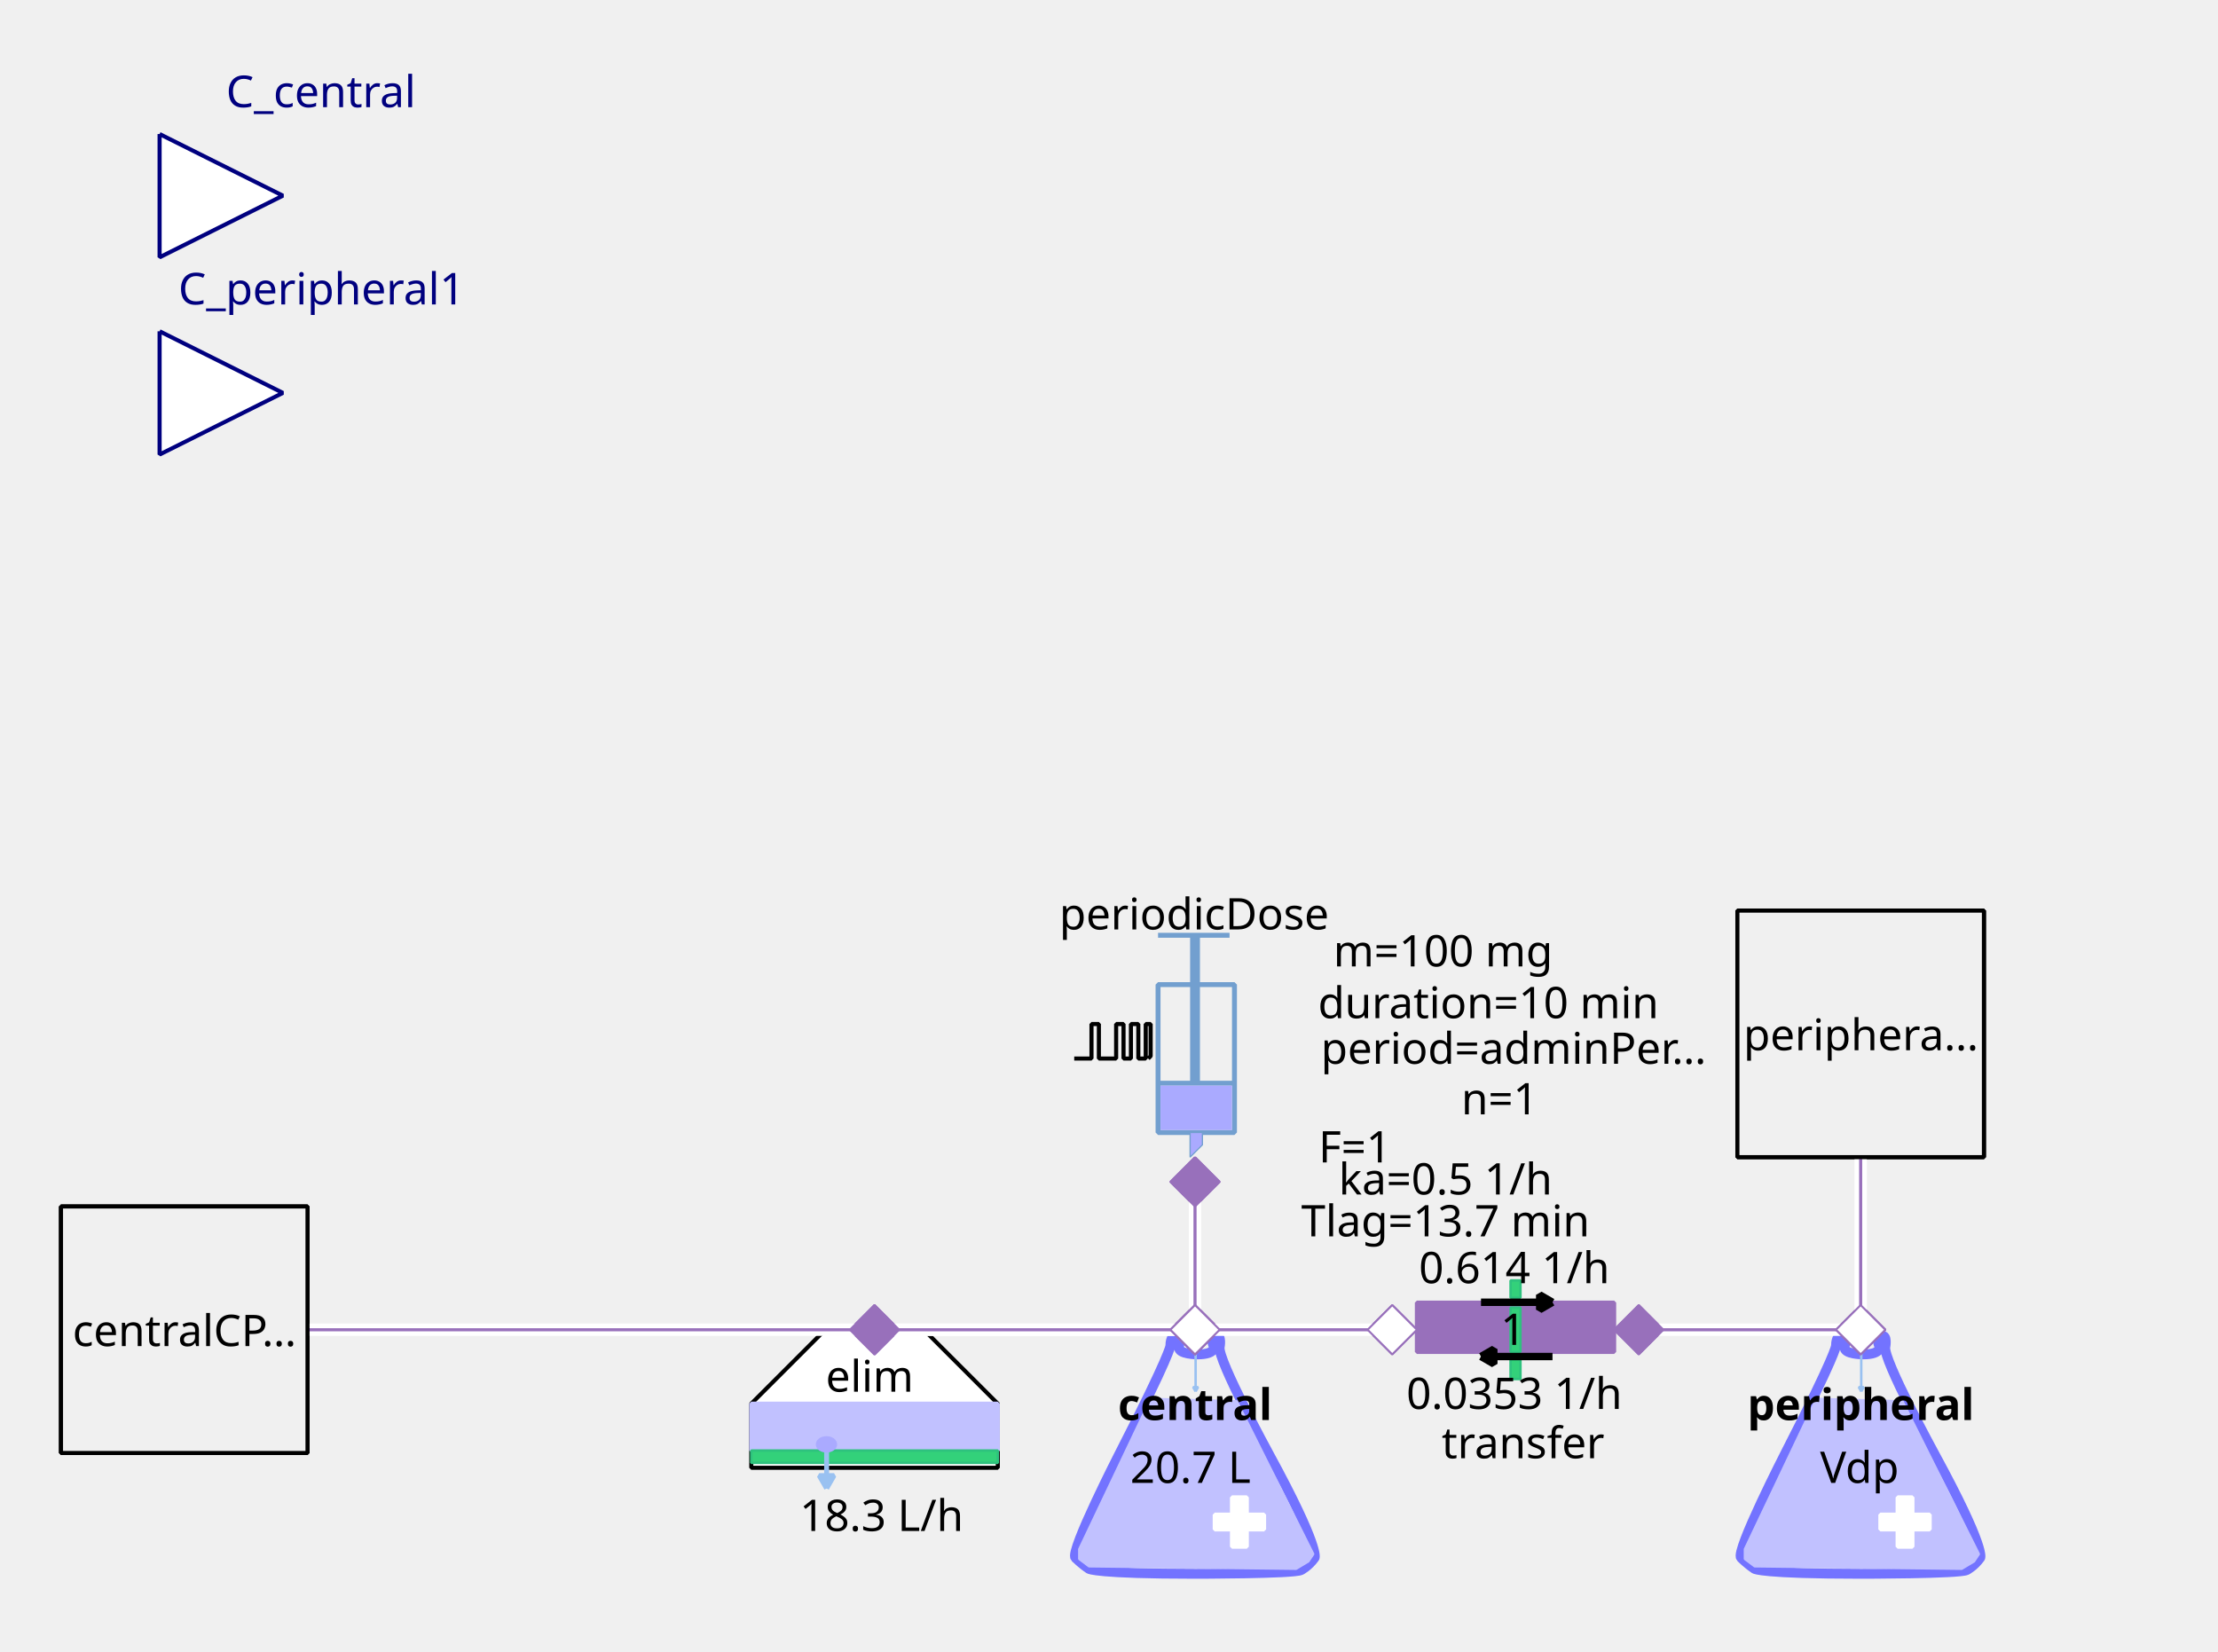
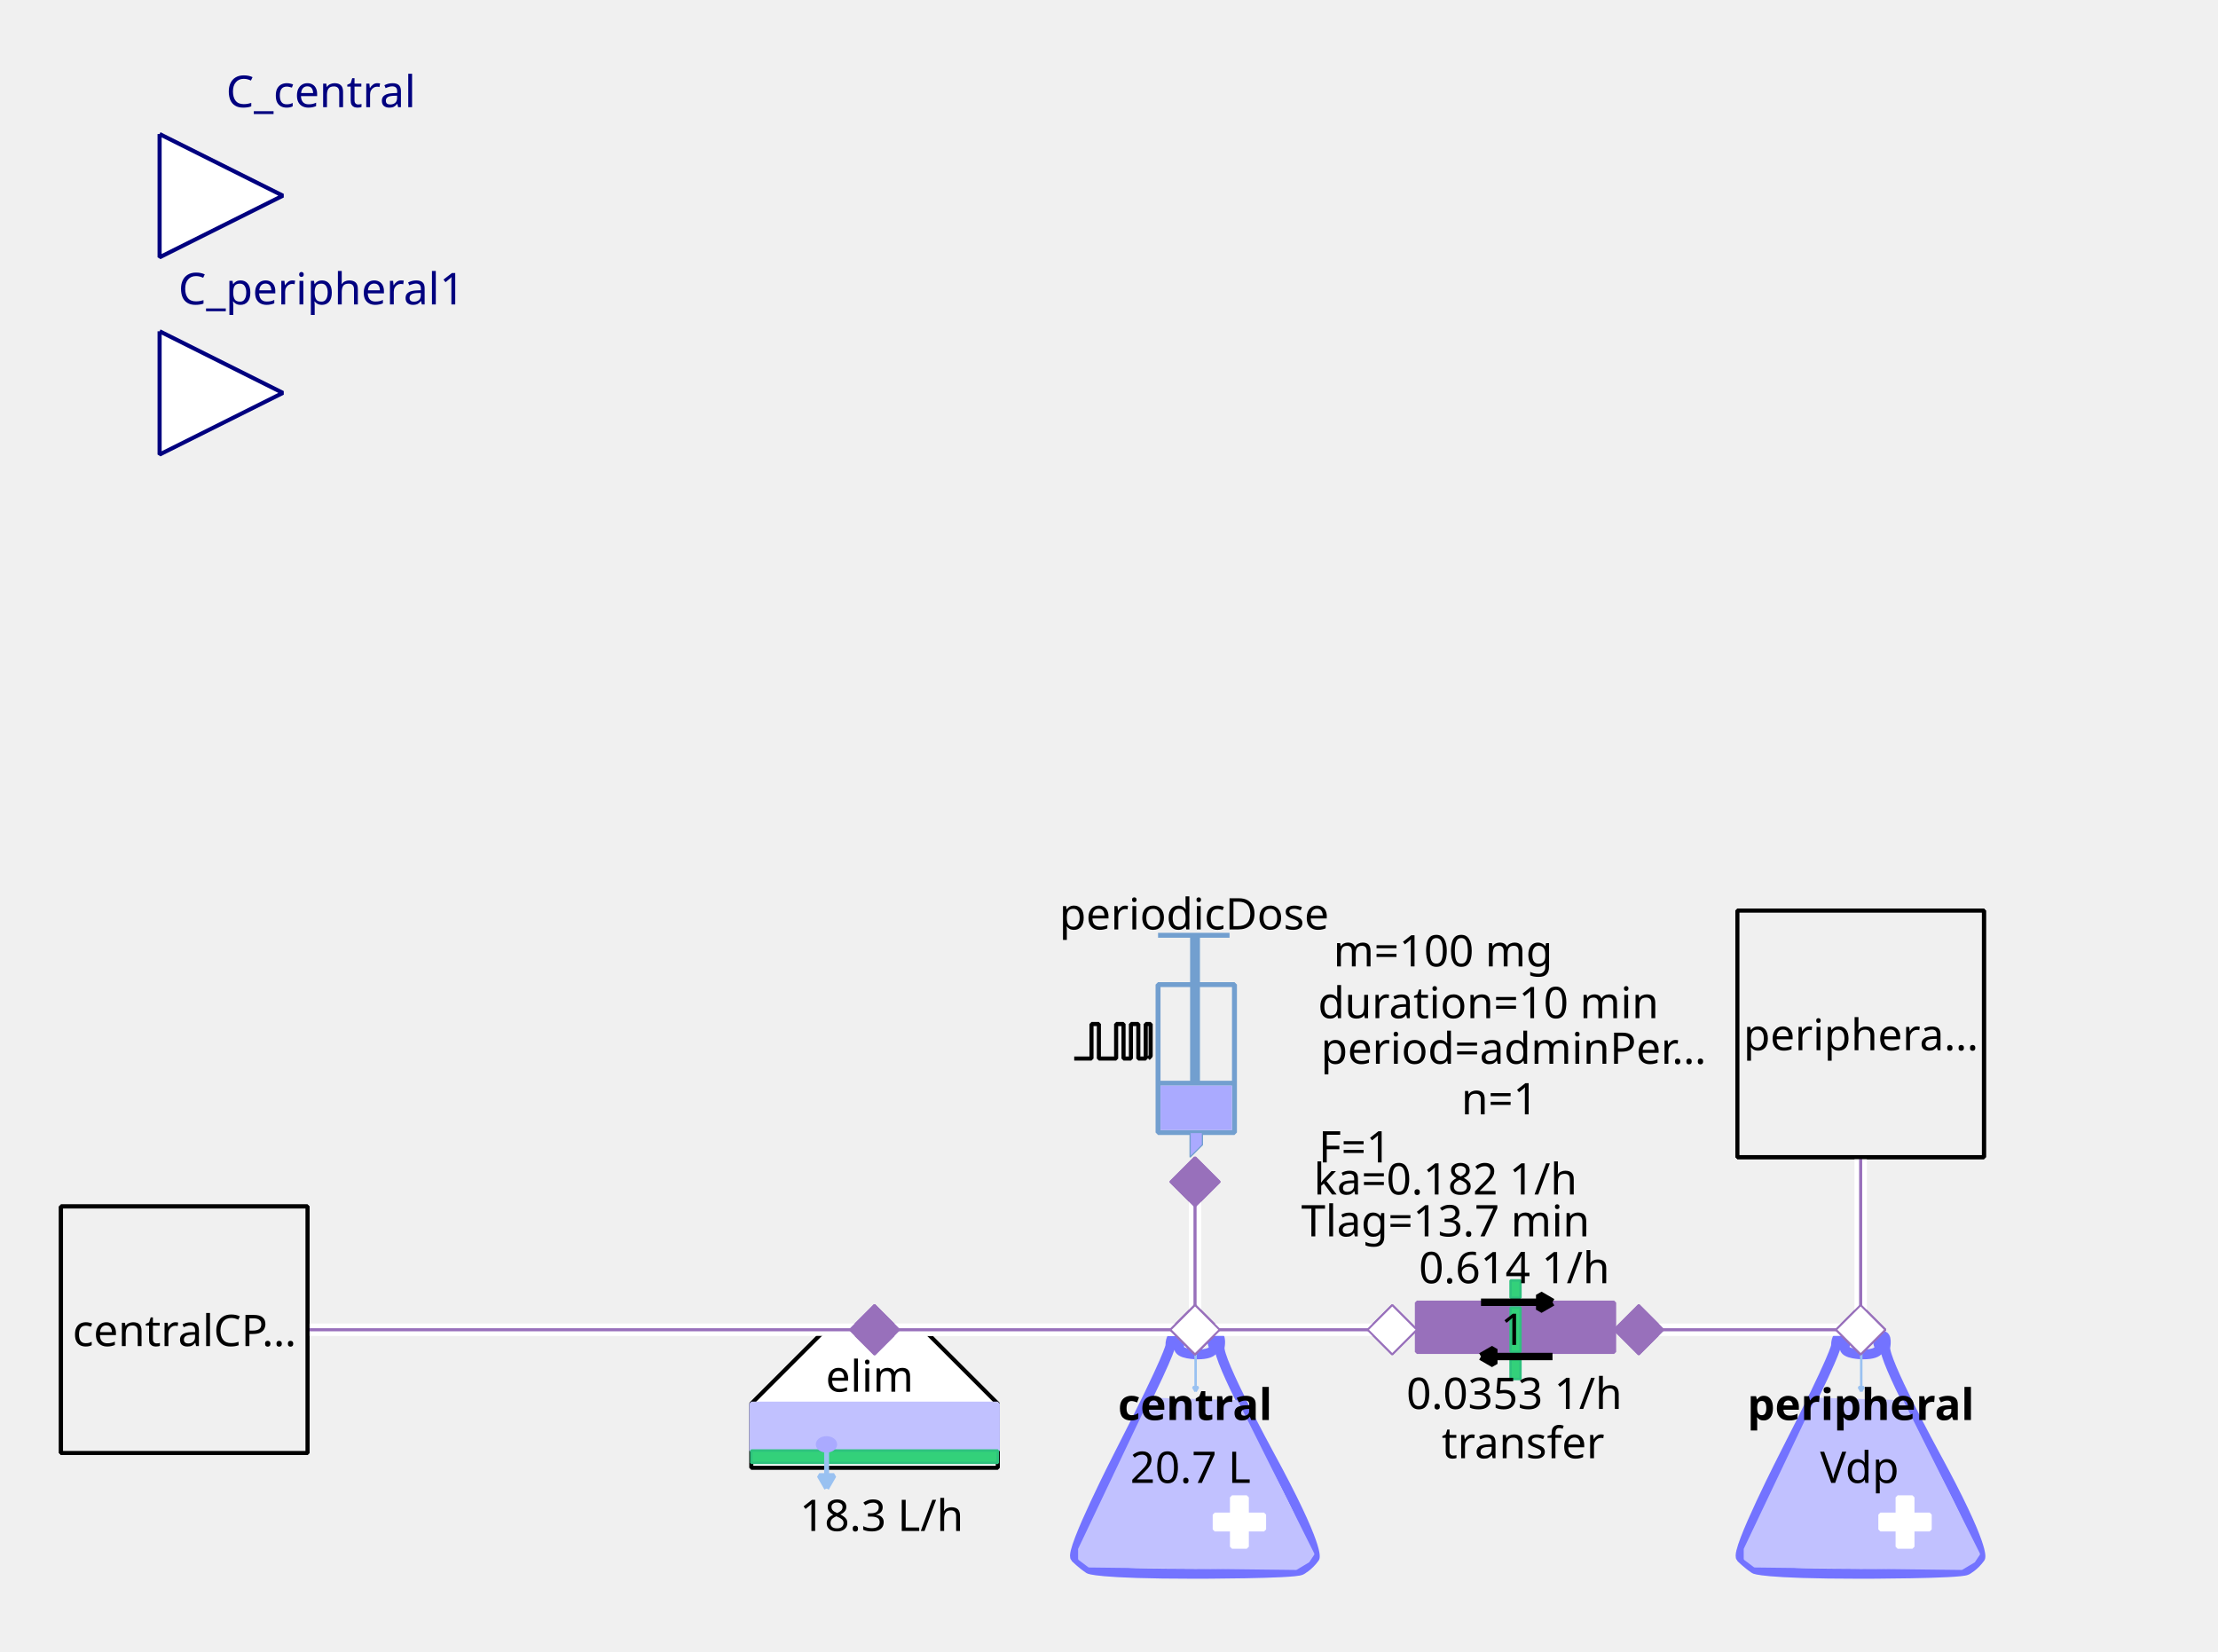
<svg xmlns="http://www.w3.org/2000/svg" width="143.581mm" height="106.892mm" viewBox="0 0 407 303" version="1.2" baseProfile="tiny">
  <defs>
</defs>
  <g fill="none" stroke="black" stroke-width="1" fill-rule="evenodd" stroke-linecap="square" stroke-linejoin="bevel">
    <g fill="none" stroke="#7373ff" stroke-opacity="1" stroke-width="8" stroke-linecap="butt" stroke-linejoin="miter" stroke-miterlimit="1" transform="matrix(0.22619,0,0,-0.22619,219.06,266.619)" font-family="Sans" font-size="10" font-weight="400" font-style="normal">
      <path vector-effect="none" fill-rule="evenodd" d="M-19,87 C-19,87 -19,80 -60,0 C-60,0 -101,-80 -96,-85 C-96,-85 -91,-90 -85,-94 C-85,-94 -79,-98 1,-98 C1,-98 81,-98 87,-95 C87,-95 93,-92 98,-85 C98,-85 103,-78 61,-1 C61,-1 19,76 21,86 C21,86 23,96 18,95 C18,95 13,94 16,87 C16,87 19,80 3,80 C3,80 -13,80 -12,86 C-12,86 -11,92 -12,94 C-12,94 -13,96 -16,95 C-16,95 -19,94 -19,87 " />
    </g>
    <g fill="#c1c1ff" fill-opacity="1" stroke="#c1c1ff" stroke-opacity="1" stroke-width="1.75" stroke-linecap="butt" stroke-linejoin="miter" stroke-miterlimit="1" transform="matrix(0.22619,0,0,-0.22619,219.06,272.5)" font-family="Sans" font-size="10" font-weight="400" font-style="normal">
      <path vector-effect="none" fill-rule="evenodd" d="M-35,70 L-93,-52 L-93,-60 L-85,-66 L83,-68 L93,-62 L97,-56 L35,68 L-35,70" />
    </g>
    <g fill="#ffffff" fill-opacity="1" stroke="#ffffff" stroke-opacity="1" stroke-width="1" stroke-linecap="butt" stroke-linejoin="miter" stroke-miterlimit="1" transform="matrix(0.22619,0,0,0.22619,227.429,279.286)" font-family="Sans" font-size="10" font-weight="400" font-style="normal">
      <rect vector-effect="non-scaling-stroke" x="-6" y="-20" width="12" height="40" />
    </g>
    <g fill="#ffffff" fill-opacity="1" stroke="#ffffff" stroke-opacity="1" stroke-width="1" stroke-linecap="butt" stroke-linejoin="miter" stroke-miterlimit="1" transform="matrix(0,0.22619,-0.22619,0,227.429,279.286)" font-family="Sans" font-size="10" font-weight="400" font-style="normal">
      <rect vector-effect="non-scaling-stroke" x="-6" y="-20" width="12" height="40" />
    </g>
    <g fill="none" stroke="#99c1f1" stroke-opacity="1" stroke-width="2" stroke-linecap="butt" stroke-linejoin="miter" stroke-miterlimit="1" transform="matrix(0.22619,0,0,-0.22619,219.392,251.697)" font-family="Sans" font-size="10" font-weight="400" font-style="normal">
      <path vector-effect="none" fill-rule="evenodd" d="M0,16 L0,-16" />
    </g>
    <g fill="#99c1f1" fill-opacity="1" stroke="#99c1f1" stroke-opacity="1" stroke-width="2" stroke-linecap="butt" stroke-linejoin="miter" stroke-miterlimit="1" transform="matrix(0.22619,0,0,-0.22619,219.392,251.697)" font-family="Sans" font-size="10" font-weight="400" font-style="normal">
      <path vector-effect="none" fill-rule="evenodd" d="M0,-16 L2,-12.536 L-2,-12.536 L0,-16" />
    </g>
    <g fill="none" stroke="#000000" stroke-opacity="1" stroke-width="1" stroke-linecap="butt" stroke-linejoin="miter" stroke-miterlimit="1" transform="matrix(1,0,0,1,219.286,257.571)" font-family="Noto Sans" font-size="8" font-weight="700" font-style="normal">
      <text fill="#000000" fill-opacity="1" stroke="none" xml:space="preserve" x="-14.141" y="3" font-family="Noto Sans" font-size="8" font-weight="700" font-style="normal">central</text>
    </g>
    <g fill="none" stroke="#000000" stroke-opacity="1" stroke-width="1" stroke-linecap="butt" stroke-linejoin="miter" stroke-miterlimit="1" transform="matrix(1,0,0,1,219.06,269.107)" font-family="Noto Sans" font-size="8" font-weight="400" font-style="normal">
      <text fill="#000000" fill-opacity="1" stroke="none" xml:space="preserve" x="-0.606" y="3" font-family="Noto Sans" font-size="8" font-weight="400" font-style="normal" text-anchor="middle">20.7 L</text>
    </g>
    <g fill="#ffffff" fill-opacity="1" stroke="#9870bb" stroke-opacity="1" stroke-width="8" stroke-linecap="butt" stroke-linejoin="miter" stroke-miterlimit="1" transform="matrix(0.0452381,0,0,-0.0452381,219.286,244)" font-family="Sans" font-size="10" font-weight="400" font-style="normal">
      <path vector-effect="none" fill-rule="evenodd" d="M-100,0 L0,100 L100,0 L0,-100 L-100,0" />
    </g>
    <g fill="#ffffff" fill-opacity="1" stroke="#000000" stroke-opacity="1" stroke-width="1" stroke-linecap="butt" stroke-linejoin="miter" stroke-miterlimit="1" transform="matrix(0.22619,0,0,-0.22619,160.476,266.619)" font-family="Sans" font-size="10" font-weight="400" font-style="normal">
      <path vector-effect="non-scaling-stroke" fill-rule="evenodd" d="M-40,100 L40,100 L100,40 L100,-12 L80,-12 L-76,-12 L-100,-12 L-100,40 L-100,40 L-40,100" />
    </g>
    <g fill="none" stroke="#000000" stroke-opacity="1" stroke-width="1" stroke-linecap="butt" stroke-linejoin="miter" stroke-miterlimit="1" transform="matrix(1,0,0,1,159.571,252.369)" font-family="Noto Sans" font-size="8" font-weight="400" font-style="normal">
      <text fill="#000000" fill-opacity="1" stroke="none" xml:space="preserve" x="-8.047" y="3" font-family="Noto Sans" font-size="8" font-weight="400" font-style="normal">elim</text>
    </g>
    <g fill="#c1c1ff" fill-opacity="1" stroke="#c1c1ff" stroke-opacity="1" stroke-width="1" stroke-linecap="butt" stroke-linejoin="miter" stroke-miterlimit="1" transform="matrix(0.22619,0,0,0.22619,160.476,261.869)" font-family="Sans" font-size="10" font-weight="400" font-style="normal">
      <rect vector-effect="non-scaling-stroke" x="-100" y="-19" width="200" height="38" />
    </g>
    <g fill="#33d17a" fill-opacity="1" stroke="#2ec27e" stroke-opacity="1" stroke-width="2" stroke-linecap="butt" stroke-linejoin="miter" stroke-miterlimit="1" transform="matrix(0.22619,0,0,0.22619,160.476,267.298)" font-family="Sans" font-size="10" font-weight="400" font-style="normal">
      <rect x="-100" y="-5" width="200" height="10" />
    </g>
    <g fill="none" stroke="#99c1f1" stroke-opacity="1" stroke-width="4" stroke-linecap="butt" stroke-linejoin="miter" stroke-miterlimit="1" transform="matrix(0.22619,0,0,-0.22619,151.683,269.496)" font-family="Sans" font-size="10" font-weight="400" font-style="normal">
      <path vector-effect="none" fill-rule="evenodd" d="M0,16 L0,-16" />
    </g>
    <g fill="#99c1f1" fill-opacity="1" stroke="#99c1f1" stroke-opacity="1" stroke-width="4" stroke-linecap="butt" stroke-linejoin="miter" stroke-miterlimit="1" transform="matrix(0.22619,0,0,-0.22619,151.683,269.496)" font-family="Sans" font-size="10" font-weight="400" font-style="normal">
      <path vector-effect="none" fill-rule="evenodd" d="M0,-16 L6,-5.608 L-6,-5.608 L0,-16" />
    </g>
    <g fill="#aaaaff" fill-opacity="1" stroke="#aaaaff" stroke-opacity="1" stroke-width="1" stroke-linecap="butt" stroke-linejoin="miter" stroke-miterlimit="1" transform="matrix(0.22619,0,0,-0.22619,151.655,265.036)" font-family="Sans" font-size="10" font-weight="400" font-style="normal">
      <path vector-effect="non-scaling-stroke" fill-rule="evenodd" d="M7,0 C7,-2.761 3.866,-5 0,-5 C-3.866,-5 -7,-2.761 -7,0 C-7,2.761 -3.866,5 0,5 C3.866,5 7,2.761 7,0 " />
    </g>
    <g fill="none" stroke="#000000" stroke-opacity="1" stroke-width="1" stroke-linecap="butt" stroke-linejoin="miter" stroke-miterlimit="1" transform="matrix(1,0,0,1,161.155,277.929)" font-family="Noto Sans" font-size="8" font-weight="400" font-style="normal">
      <text fill="#000000" fill-opacity="1" stroke="none" xml:space="preserve" x="0.613" y="3" font-family="Noto Sans" font-size="8" font-weight="400" font-style="normal" text-anchor="middle">18.3 L/h</text>
    </g>
    <g fill="#9870bb" fill-opacity="1" stroke="#9870bb" stroke-opacity="1" stroke-width="8" stroke-linecap="butt" stroke-linejoin="miter" stroke-miterlimit="1" transform="matrix(0.0452381,0,0,-0.0452381,160.476,244)" font-family="Sans" font-size="10" font-weight="400" font-style="normal">
      <path vector-effect="none" fill-rule="evenodd" d="M-100,0 L0,100 L100,0 L0,-100 L-100,0" />
    </g>
    <g fill="none" stroke="#729fcf" stroke-opacity="1" stroke-width="4" stroke-linecap="butt" stroke-linejoin="miter" stroke-miterlimit="1" transform="matrix(0.22619,0,0,0.22619,215.214,195.595)" font-family="Sans" font-size="10" font-weight="400" font-style="normal">
      <rect x="-12" y="-66" width="62" height="120" />
    </g>
    <g fill="none" stroke="#729fcf" stroke-opacity="1" stroke-width="8" stroke-linecap="butt" stroke-linejoin="miter" stroke-miterlimit="1" transform="matrix(0.22619,0,0,-0.22619,219.286,176.369)" font-family="Sans" font-size="10" font-weight="400" font-style="normal">
      <path vector-effect="none" fill-rule="evenodd" d="M0,21 L0,-99" />
    </g>
    <g fill="none" stroke="#729fcf" stroke-opacity="1" stroke-width="4" stroke-linecap="butt" stroke-linejoin="miter" stroke-miterlimit="1" transform="matrix(0.22619,0,0,-0.22619,219.06,171.619)" font-family="Sans" font-size="10" font-weight="400" font-style="normal">
      <path vector-effect="none" fill-rule="evenodd" d="M-29,0 L29,0" />
    </g>
    <g fill="none" stroke="#729fcf" stroke-opacity="1" stroke-width="4" stroke-linecap="butt" stroke-linejoin="miter" stroke-miterlimit="1" transform="matrix(0.22619,0,0,-0.22619,219.512,198.762)" font-family="Sans" font-size="10" font-weight="400" font-style="normal">
      <path vector-effect="none" fill-rule="evenodd" d="M-31,0 L31,0" />
    </g>
    <g fill="#aaaaff" fill-opacity="1" stroke="none" transform="matrix(0.22619,0,0,0.22619,219.512,203.286)" font-family="Sans" font-size="10" font-weight="400" font-style="normal">
      <rect vector-effect="non-scaling-stroke" x="-29" y="-18" width="58" height="36" />
    </g>
    <g fill="none" stroke="#000000" stroke-opacity="1" stroke-width="1" stroke-linecap="butt" stroke-linejoin="miter" stroke-miterlimit="1" transform="matrix(1,0,0,1,219.06,167.548)" font-family="Noto Sans" font-size="8" font-weight="400" font-style="normal">
      <text fill="#000000" fill-opacity="1" stroke="none" xml:space="preserve" x="-24.688" y="3" font-family="Noto Sans" font-size="8" font-weight="400" font-style="normal">periodicDose</text>
    </g>
    <g fill="#aaaaff" fill-opacity="1" stroke="#729fcf" stroke-opacity="1" stroke-width="1" stroke-linecap="butt" stroke-linejoin="miter" stroke-miterlimit="1" transform="matrix(0.22619,0,0,-0.22619,218.833,210.071)" font-family="Sans" font-size="10" font-weight="400" font-style="normal">
      <path vector-effect="none" fill-rule="evenodd" d="M-2,10 L-2,-10 L8,0 L8,10 L-2,10" />
    </g>
    <g fill="none" stroke="#000000" stroke-opacity="1" stroke-width="1" stroke-linecap="butt" stroke-linejoin="miter" stroke-miterlimit="1" transform="matrix(1,0,0,1,277.869,174.333)" font-family="Noto Sans" font-size="8" font-weight="400" font-style="normal">
      <text fill="#000000" fill-opacity="1" stroke="none" xml:space="preserve" x="-13.073" y="3" font-family="Noto Sans" font-size="8" font-weight="400" font-style="normal" text-anchor="middle">m=100 mg</text>
    </g>
    <g fill="none" stroke="#000000" stroke-opacity="1" stroke-width="1" stroke-linecap="butt" stroke-linejoin="miter" stroke-miterlimit="1" transform="matrix(1,0,0,1,278.774,192.202)" font-family="Noto Sans" font-size="8" font-weight="400" font-style="normal">
      <text fill="#000000" fill-opacity="1" stroke="none" xml:space="preserve" x="-36.406" y="3" font-family="Noto Sans" font-size="8" font-weight="400" font-style="normal">period=adminPer…</text>
    </g>
    <g fill="none" stroke="#000000" stroke-opacity="1" stroke-width="1" stroke-linecap="butt" stroke-linejoin="miter" stroke-miterlimit="1" transform="matrix(1,0,0,1,277.869,183.833)" font-family="Noto Sans" font-size="8" font-weight="400" font-style="normal">
      <text fill="#000000" fill-opacity="1" stroke="none" xml:space="preserve" x="-4.753" y="3" font-family="Noto Sans" font-size="8" font-weight="400" font-style="normal" text-anchor="middle">duration=10 min</text>
    </g>
    <g fill="none" stroke="#000000" stroke-opacity="1" stroke-width="1" stroke-linecap="butt" stroke-linejoin="miter" stroke-miterlimit="1" transform="matrix(1,0,0,1,278.548,201.476)" font-family="Noto Sans" font-size="8" font-weight="400" font-style="normal">
      <text fill="#000000" fill-opacity="1" stroke="none" xml:space="preserve" x="-3.361" y="3" font-family="Noto Sans" font-size="8" font-weight="400" font-style="normal" text-anchor="middle">n=1</text>
    </g>
    <g fill="none" stroke="#000000" stroke-opacity="1" stroke-width="1" stroke-linecap="butt" stroke-linejoin="miter" stroke-miterlimit="1" transform="matrix(1,0,0,1,270.179,210.298)" font-family="Noto Sans" font-size="8" font-weight="400" font-style="normal">
      <text fill="#000000" fill-opacity="1" stroke="none" xml:space="preserve" x="-21.572" y="3" font-family="Noto Sans" font-size="8" font-weight="400" font-style="normal" text-anchor="middle">F=1</text>
    </g>
    <g fill="none" stroke="#000000" stroke-opacity="1" stroke-width="1" stroke-linecap="butt" stroke-linejoin="miter" stroke-miterlimit="1" transform="matrix(0.22619,0,0,-0.22619,204.131,191.118)" font-family="Sans" font-size="10" font-weight="400" font-style="normal">
      <path vector-effect="non-scaling-stroke" fill-rule="evenodd" d="M-31,-13.793 L-17,-13.793 L-17,14.207 L-11,14.207 L-11,-13.793 L3,-13.793 L3,14.207 L9,14.207 L9,-13.793 L15,-13.793 L15,14.207 L21,14.207 L21,-13.793 L27,-13.793 L27,14.207 L31,14.207 L31,-11.793 L29,-13.793" />
    </g>
    <g fill="none" stroke="#000000" stroke-opacity="1" stroke-width="1" stroke-linecap="butt" stroke-linejoin="miter" stroke-miterlimit="1" transform="matrix(1,0,0,1,270.179,216.179)" font-family="Noto Sans" font-size="8" font-weight="400" font-style="normal">
-       <text fill="#000000" fill-opacity="1" stroke="none" xml:space="preserve" x="-4.932" y="3" font-family="Noto Sans" font-size="8" font-weight="400" font-style="normal" text-anchor="middle">ka=0.5 1/h</text>
+       <text fill="#000000" fill-opacity="1" stroke="none" xml:space="preserve" x="-4.932" y="3" font-family="Noto Sans" font-size="8" font-weight="400" font-style="normal" text-anchor="middle">ka=0.182 1/h</text>
    </g>
    <g fill="none" stroke="#000000" stroke-opacity="1" stroke-width="1" stroke-linecap="butt" stroke-linejoin="miter" stroke-miterlimit="1" transform="matrix(1,0,0,1,270.179,223.869)" font-family="Noto Sans" font-size="8" font-weight="400" font-style="normal">
      <text fill="#000000" fill-opacity="1" stroke="none" xml:space="preserve" x="-4.932" y="3" font-family="Noto Sans" font-size="8" font-weight="400" font-style="normal" text-anchor="middle">Tlag=13.7 min</text>
    </g>
    <g fill="#9870bb" fill-opacity="1" stroke="#9870bb" stroke-opacity="1" stroke-width="8" stroke-linecap="butt" stroke-linejoin="miter" stroke-miterlimit="1" transform="matrix(0,0.0452381,0.0452381,0,219.286,216.857)" font-family="Sans" font-size="10" font-weight="400" font-style="normal">
      <path vector-effect="none" fill-rule="evenodd" d="M-100,0 L0,100 L100,0 L0,-100 L-100,0" />
    </g>
    <g fill="#ffffff" fill-opacity="1" stroke="#00007f" stroke-opacity="1" stroke-width="1" stroke-linecap="butt" stroke-linejoin="miter" stroke-miterlimit="1" transform="matrix(0.22619,0,0,-0.22619,51.9048,35.9048)" font-family="Sans" font-size="10" font-weight="400" font-style="normal">
      <path vector-effect="non-scaling-stroke" fill-rule="evenodd" d="M-100,50 L0,0 L-100,-50 L-100,50" />
    </g>
    <g fill="none" stroke="#00007f" stroke-opacity="1" stroke-width="1" stroke-linecap="butt" stroke-linejoin="miter" stroke-miterlimit="1" transform="matrix(1,0,0,1,51.9048,-2.54762)" font-family="Noto Sans" font-size="8.078" font-weight="400" font-style="normal">
      <text fill="#00007f" fill-opacity="1" stroke="none" xml:space="preserve" x="-10.422" y="22.219" font-family="Noto Sans" font-size="8.078" font-weight="400" font-style="normal">C_central</text>
    </g>
    <g fill="#f0f0f0" fill-opacity="1" stroke="#000000" stroke-opacity="1" stroke-width="1" stroke-linecap="butt" stroke-linejoin="miter" stroke-miterlimit="1" transform="matrix(0.22619,0,0,-0.22619,33.8095,244)" font-family="Sans" font-size="10" font-weight="400" font-style="normal">
      <rect vector-effect="non-scaling-stroke" x="-100" y="-100" width="200" height="200" />
    </g>
    <g fill="none" stroke="#000000" stroke-opacity="1" stroke-width="1" stroke-linecap="butt" stroke-linejoin="miter" stroke-miterlimit="1" transform="matrix(1,0,0,1,33.8095,244)" font-family="Noto Sans" font-size="8" font-weight="400" font-style="normal">
      <text fill="#000000" fill-opacity="1" stroke="none" xml:space="preserve" x="-20.484" y="3" font-family="Noto Sans" font-size="8" font-weight="400" font-style="normal">centralCP…</text>
    </g>
    <g fill="#9870bb" fill-opacity="1" stroke="#9870bb" stroke-opacity="1" stroke-width="1" stroke-linecap="butt" stroke-linejoin="miter" stroke-miterlimit="1" transform="matrix(-0.22619,0,0,-0.22619,278.095,243.548)" font-family="Sans" font-size="10" font-weight="400" font-style="normal">
      <rect vector-effect="non-scaling-stroke" x="-80" y="-20" width="160" height="40" />
    </g>
    <g fill="#33d17a" fill-opacity="1" stroke="#2ec27e" stroke-opacity="1" stroke-width="2" stroke-linecap="butt" stroke-linejoin="miter" stroke-miterlimit="1" transform="matrix(0,-0.22619,0.22619,0,278.095,244)" font-family="Sans" font-size="10" font-weight="400" font-style="normal">
      <rect x="-18" y="-4" width="36" height="8" />
    </g>
    <g fill="none" stroke="#000000" stroke-opacity="1" stroke-width="1" stroke-linecap="butt" stroke-linejoin="miter" stroke-miterlimit="1" transform="matrix(1,0,0,1,279.452,264.583)" font-family="Noto Sans" font-size="8" font-weight="400" font-style="normal">
      <text fill="#000000" fill-opacity="1" stroke="none" xml:space="preserve" x="-14.906" y="3" font-family="Noto Sans" font-size="8" font-weight="400" font-style="normal">transfer</text>
    </g>
    <g fill="#33d17a" fill-opacity="1" stroke="#2ec27e" stroke-opacity="1" stroke-width="2" stroke-linecap="butt" stroke-linejoin="miter" stroke-miterlimit="1" transform="matrix(0,-0.22619,0.22619,0,278.095,236.536)" font-family="Sans" font-size="10" font-weight="400" font-style="normal">
      <rect x="-7" y="-4" width="14" height="8" />
    </g>
    <g fill="#33d17a" fill-opacity="1" stroke="#2ec27e" stroke-opacity="1" stroke-width="2" stroke-linecap="butt" stroke-linejoin="miter" stroke-miterlimit="1" transform="matrix(0,-0.22619,0.22619,0,278.095,251.238)" font-family="Sans" font-size="10" font-weight="400" font-style="normal">
      <rect x="-8" y="-4" width="16" height="8" />
    </g>
    <g fill="none" stroke="#000000" stroke-opacity="1" stroke-width="1" stroke-linecap="butt" stroke-linejoin="miter" stroke-miterlimit="1" transform="matrix(1,0,0,1,274.024,246.94)" font-family="Noto Sans" font-size="8" font-weight="400" font-style="normal">
      <text fill="#000000" fill-opacity="1" stroke="none" xml:space="preserve" x="1.328" y="-0.156" font-family="Noto Sans" font-size="8" font-weight="400" font-style="normal">1</text>
    </g>
    <g fill="none" stroke="#000000" stroke-opacity="1" stroke-width="1" stroke-linecap="butt" stroke-linejoin="miter" stroke-miterlimit="1" transform="matrix(1,0,0,1,278.321,232.464)" font-family="Noto Sans" font-size="8" font-weight="400" font-style="normal">
      <text fill="#000000" fill-opacity="1" stroke="none" xml:space="preserve" x="-0.447" y="3" font-family="Noto Sans" font-size="8" font-weight="400" font-style="normal" text-anchor="middle">0.614 1/h</text>
    </g>
    <g fill="none" stroke="#000000" stroke-opacity="1" stroke-width="1" stroke-linecap="butt" stroke-linejoin="miter" stroke-miterlimit="1" transform="matrix(1,0,0,1,278.321,255.536)" font-family="Noto Sans" font-size="8" font-weight="400" font-style="normal">
      <text fill="#000000" fill-opacity="1" stroke="none" xml:space="preserve" x="-0.447" y="3" font-family="Noto Sans" font-size="8" font-weight="400" font-style="normal" text-anchor="middle">0.0353 1/h</text>
    </g>
    <g fill="#000000" fill-opacity="1" stroke="#000000" stroke-opacity="1" stroke-width="6" stroke-linecap="butt" stroke-linejoin="miter" stroke-miterlimit="1" transform="matrix(0,-0.22619,-0.22619,0,276.738,248.911)" font-family="Sans" font-size="10" font-weight="400" font-style="normal">
      <path vector-effect="none" fill-rule="evenodd" d="M0,22 L-6,11.608 L6,11.608 L0,22" />
    </g>
    <g fill="none" stroke="#000000" stroke-opacity="1" stroke-width="6" stroke-linecap="butt" stroke-linejoin="miter" stroke-miterlimit="1" transform="matrix(0,-0.22619,-0.22619,0,276.738,248.911)" font-family="Sans" font-size="10" font-weight="400" font-style="normal">
      <path vector-effect="none" fill-rule="evenodd" d="M0,22 L0,-36" />
    </g>
    <g fill="#000000" fill-opacity="1" stroke="#000000" stroke-opacity="1" stroke-width="6" stroke-linecap="butt" stroke-linejoin="miter" stroke-miterlimit="1" transform="matrix(0,0.22619,0.22619,0,279.905,238.958)" font-family="Sans" font-size="10" font-weight="400" font-style="normal">
      <path vector-effect="none" fill-rule="evenodd" d="M0,22 L-6,11.608 L6,11.608 L0,22" />
    </g>
    <g fill="none" stroke="#000000" stroke-opacity="1" stroke-width="6" stroke-linecap="butt" stroke-linejoin="miter" stroke-miterlimit="1" transform="matrix(0,0.22619,0.22619,0,279.905,238.958)" font-family="Sans" font-size="10" font-weight="400" font-style="normal">
      <path vector-effect="none" fill-rule="evenodd" d="M0,22 L0,-36" />
    </g>
    <g fill="#ffffff" fill-opacity="1" stroke="#9870bb" stroke-opacity="1" stroke-width="8" stroke-linecap="butt" stroke-linejoin="miter" stroke-miterlimit="1" transform="matrix(-0.0452381,0,0,0.0452381,255.476,244)" font-family="Sans" font-size="10" font-weight="400" font-style="normal">
      <path vector-effect="none" fill-rule="evenodd" d="M-100,0 L0,100 L100,0 L0,-100 L-100,0" />
    </g>
    <g fill="#9870bb" fill-opacity="1" stroke="#9870bb" stroke-opacity="1" stroke-width="8" stroke-linecap="butt" stroke-linejoin="miter" stroke-miterlimit="1" transform="matrix(-0.0452381,0,0,0.0452381,300.714,244)" font-family="Sans" font-size="10" font-weight="400" font-style="normal">
      <path vector-effect="none" fill-rule="evenodd" d="M-100,0 L0,100 L100,0 L0,-100 L-100,0" />
    </g>
    <g fill="none" stroke="#7373ff" stroke-opacity="1" stroke-width="8" stroke-linecap="butt" stroke-linejoin="miter" stroke-miterlimit="1" transform="matrix(0.22619,0,0,-0.22619,341.202,266.619)" font-family="Sans" font-size="10" font-weight="400" font-style="normal">
      <path vector-effect="none" fill-rule="evenodd" d="M-19,87 C-19,87 -19,80 -60,0 C-60,0 -101,-80 -96,-85 C-96,-85 -91,-90 -85,-94 C-85,-94 -79,-98 1,-98 C1,-98 81,-98 87,-95 C87,-95 93,-92 98,-85 C98,-85 103,-78 61,-1 C61,-1 19,76 21,86 C21,86 23,96 18,95 C18,95 13,94 16,87 C16,87 19,80 3,80 C3,80 -13,80 -12,86 C-12,86 -11,92 -12,94 C-12,94 -13,96 -16,95 C-16,95 -19,94 -19,87 " />
    </g>
    <g fill="#c1c1ff" fill-opacity="1" stroke="#c1c1ff" stroke-opacity="1" stroke-width="1.75" stroke-linecap="butt" stroke-linejoin="miter" stroke-miterlimit="1" transform="matrix(0.22619,0,0,-0.22619,341.202,272.5)" font-family="Sans" font-size="10" font-weight="400" font-style="normal">
      <path vector-effect="none" fill-rule="evenodd" d="M-35,70 L-93,-52 L-93,-60 L-85,-66 L83,-68 L93,-62 L97,-56 L35,68 L-35,70" />
    </g>
    <g fill="#ffffff" fill-opacity="1" stroke="#ffffff" stroke-opacity="1" stroke-width="1" stroke-linecap="butt" stroke-linejoin="miter" stroke-miterlimit="1" transform="matrix(0.22619,0,0,0.22619,349.571,279.286)" font-family="Sans" font-size="10" font-weight="400" font-style="normal">
      <rect vector-effect="non-scaling-stroke" x="-6" y="-20" width="12" height="40" />
    </g>
    <g fill="#ffffff" fill-opacity="1" stroke="#ffffff" stroke-opacity="1" stroke-width="1" stroke-linecap="butt" stroke-linejoin="miter" stroke-miterlimit="1" transform="matrix(0,0.22619,-0.22619,0,349.571,279.286)" font-family="Sans" font-size="10" font-weight="400" font-style="normal">
      <rect vector-effect="non-scaling-stroke" x="-6" y="-20" width="12" height="40" />
    </g>
    <g fill="none" stroke="#99c1f1" stroke-opacity="1" stroke-width="2" stroke-linecap="butt" stroke-linejoin="miter" stroke-miterlimit="1" transform="matrix(0.22619,0,0,-0.22619,341.535,251.697)" font-family="Sans" font-size="10" font-weight="400" font-style="normal">
      <path vector-effect="none" fill-rule="evenodd" d="M0,16 L0,-16" />
    </g>
    <g fill="#99c1f1" fill-opacity="1" stroke="#99c1f1" stroke-opacity="1" stroke-width="2" stroke-linecap="butt" stroke-linejoin="miter" stroke-miterlimit="1" transform="matrix(0.22619,0,0,-0.22619,341.535,251.697)" font-family="Sans" font-size="10" font-weight="400" font-style="normal">
      <path vector-effect="none" fill-rule="evenodd" d="M0,-16 L2,-12.536 L-2,-12.536 L0,-16" />
    </g>
    <g fill="none" stroke="#000000" stroke-opacity="1" stroke-width="1" stroke-linecap="butt" stroke-linejoin="miter" stroke-miterlimit="1" transform="matrix(1,0,0,1,341.429,257.571)" font-family="Noto Sans" font-size="8" font-weight="700" font-style="normal">
      <text fill="#000000" fill-opacity="1" stroke="none" xml:space="preserve" x="-20.797" y="3" font-family="Noto Sans" font-size="8" font-weight="700" font-style="normal">peripheral</text>
    </g>
    <g fill="none" stroke="#000000" stroke-opacity="1" stroke-width="1" stroke-linecap="butt" stroke-linejoin="miter" stroke-miterlimit="1" transform="matrix(1,0,0,1,341.202,269.107)" font-family="Noto Sans" font-size="8" font-weight="400" font-style="normal">
      <text fill="#000000" fill-opacity="1" stroke="none" xml:space="preserve" x="-7.219" y="3" font-family="Noto Sans" font-size="8" font-weight="400" font-style="normal">Vdp</text>
    </g>
    <g fill="#ffffff" fill-opacity="1" stroke="#9870bb" stroke-opacity="1" stroke-width="8" stroke-linecap="butt" stroke-linejoin="miter" stroke-miterlimit="1" transform="matrix(0.0452381,0,0,-0.0452381,341.429,244)" font-family="Sans" font-size="10" font-weight="400" font-style="normal">
      <path vector-effect="none" fill-rule="evenodd" d="M-100,0 L0,100 L100,0 L0,-100 L-100,0" />
    </g>
    <g fill="#f0f0f0" fill-opacity="1" stroke="#000000" stroke-opacity="1" stroke-width="1" stroke-linecap="butt" stroke-linejoin="miter" stroke-miterlimit="1" transform="matrix(0.22619,0,0,-0.22619,341.429,189.714)" font-family="Sans" font-size="10" font-weight="400" font-style="normal">
      <rect vector-effect="non-scaling-stroke" x="-100" y="-100" width="200" height="200" />
    </g>
    <g fill="none" stroke="#000000" stroke-opacity="1" stroke-width="1" stroke-linecap="butt" stroke-linejoin="miter" stroke-miterlimit="1" transform="matrix(1,0,0,1,341.429,189.714)" font-family="Noto Sans" font-size="8" font-weight="400" font-style="normal">
      <text fill="#000000" fill-opacity="1" stroke="none" xml:space="preserve" x="-21.516" y="3" font-family="Noto Sans" font-size="8" font-weight="400" font-style="normal">periphera…</text>
    </g>
    <g fill="#ffffff" fill-opacity="1" stroke="#00007f" stroke-opacity="1" stroke-width="1" stroke-linecap="butt" stroke-linejoin="miter" stroke-miterlimit="1" transform="matrix(0.22619,0,0,-0.22619,51.9048,72.0952)" font-family="Sans" font-size="10" font-weight="400" font-style="normal">
      <path vector-effect="non-scaling-stroke" fill-rule="evenodd" d="M-100,50 L0,0 L-100,-50 L-100,50" />
    </g>
    <g fill="none" stroke="#00007f" stroke-opacity="1" stroke-width="1" stroke-linecap="butt" stroke-linejoin="miter" stroke-miterlimit="1" transform="matrix(1,0,0,1,51.9048,33.6429)" font-family="Noto Sans" font-size="8.078" font-weight="400" font-style="normal">
      <text fill="#00007f" fill-opacity="1" stroke="none" xml:space="preserve" x="-19.188" y="22.219" font-family="Noto Sans" font-size="8.078" font-weight="400" font-style="normal">C_peripheral1</text>
    </g>
    <g fill="#ffffff" fill-opacity="1" stroke="none" transform="matrix(2.2619,0,0,-2.2619,260,244)" font-family="Sans" font-size="10" font-weight="400" font-style="normal">
      <path vector-effect="none" fill-rule="nonzero" d="M-18,0.5 L-44,0.5 L-44.5,0.5 L-44.5,-0.5 L-44,-0.5 L-18,-0.5 L-17.5,-0.5 L-17.5,0.5 L-18,0.5" />
    </g>
    <g fill="none" stroke="#9870bb" stroke-opacity="1" stroke-width="0.25" stroke-linecap="butt" stroke-linejoin="miter" stroke-miterlimit="1" transform="matrix(2.2619,0,0,-2.2619,260,244)" font-family="Sans" font-size="10" font-weight="400" font-style="normal">
      <path vector-effect="none" fill-rule="evenodd" d="M-18,0 L-44,0" />
    </g>
    <g fill="#9870bb" fill-opacity="1" stroke="#9870bb" stroke-opacity="1" stroke-width="8" stroke-linecap="butt" stroke-linejoin="miter" stroke-miterlimit="1" transform="matrix(0.0452381,0,0,-0.0452381,160.476,244)" font-family="Sans" font-size="10" font-weight="400" font-style="normal">
      <path vector-effect="none" fill-rule="evenodd" d="M-100,0 L0,100 L100,0 L0,-100 L-100,0" />
    </g>
    <g fill="#ffffff" fill-opacity="1" stroke="#9870bb" stroke-opacity="1" stroke-width="8" stroke-linecap="butt" stroke-linejoin="miter" stroke-miterlimit="1" transform="matrix(0.0452381,0,0,-0.0452381,219.286,244)" font-family="Sans" font-size="10" font-weight="400" font-style="normal">
      <path vector-effect="none" fill-rule="evenodd" d="M-100,0 L0,100 L100,0 L0,-100 L-100,0" />
    </g>
    <g fill="#ffffff" fill-opacity="1" stroke="none" transform="matrix(2.2619,0,0,-2.2619,260,244)" font-family="Sans" font-size="10" font-weight="400" font-style="normal">
      <path vector-effect="none" fill-rule="nonzero" d="M-18.5,12 L-18.5,0 L-18.5,-0.5 L-17.5,-0.5 L-17.5,0 L-17.5,12 L-17.5,12.5 L-18.5,12.5 L-18.5,12" />
    </g>
    <g fill="none" stroke="#9870bb" stroke-opacity="1" stroke-width="0.25" stroke-linecap="butt" stroke-linejoin="miter" stroke-miterlimit="1" transform="matrix(2.2619,0,0,-2.2619,260,244)" font-family="Sans" font-size="10" font-weight="400" font-style="normal">
      <path vector-effect="none" fill-rule="evenodd" d="M-18,12 L-18,0" />
    </g>
    <g fill="#9870bb" fill-opacity="1" stroke="#9870bb" stroke-opacity="1" stroke-width="8" stroke-linecap="butt" stroke-linejoin="miter" stroke-miterlimit="1" transform="matrix(0,0.0452381,0.0452381,0,219.286,216.857)" font-family="Sans" font-size="10" font-weight="400" font-style="normal">
      <path vector-effect="none" fill-rule="evenodd" d="M-100,0 L0,100 L100,0 L0,-100 L-100,0" />
    </g>
    <g fill="#ffffff" fill-opacity="1" stroke="#9870bb" stroke-opacity="1" stroke-width="8" stroke-linecap="butt" stroke-linejoin="miter" stroke-miterlimit="1" transform="matrix(0.0452381,0,0,-0.0452381,219.286,244)" font-family="Sans" font-size="10" font-weight="400" font-style="normal">
      <path vector-effect="none" fill-rule="evenodd" d="M-100,0 L0,100 L100,0 L0,-100 L-100,0" />
    </g>
    <g fill="#ffffff" fill-opacity="1" stroke="none" transform="matrix(2.2619,0,0,-2.2619,260,244)" font-family="Sans" font-size="10" font-weight="400" font-style="normal">
      <path vector-effect="none" fill-rule="nonzero" d="M-18,0.5 L-100,0.5 L-100.5,0.5 L-100.5,-0.5 L-100,-0.5 L-18,-0.5 L-17.5,-0.5 L-17.5,0.5 L-18,0.5" />
    </g>
    <g fill="none" stroke="#9870bb" stroke-opacity="1" stroke-width="0.25" stroke-linecap="butt" stroke-linejoin="miter" stroke-miterlimit="1" transform="matrix(2.2619,0,0,-2.2619,260,244)" font-family="Sans" font-size="10" font-weight="400" font-style="normal">
      <path vector-effect="none" fill-rule="evenodd" d="M-18,0 L-100,0" />
    </g>
    <g fill="#f0f0f0" fill-opacity="1" stroke="#000000" stroke-opacity="1" stroke-width="1" stroke-linecap="butt" stroke-linejoin="miter" stroke-miterlimit="1" transform="matrix(0.22619,0,0,-0.22619,33.8095,244)" font-family="Sans" font-size="10" font-weight="400" font-style="normal">
      <rect vector-effect="non-scaling-stroke" x="-100" y="-100" width="200" height="200" />
    </g>
    <g fill="none" stroke="#000000" stroke-opacity="1" stroke-width="1" stroke-linecap="butt" stroke-linejoin="miter" stroke-miterlimit="1" transform="matrix(1,0,0,1,33.8095,244)" font-family="Noto Sans" font-size="8" font-weight="400" font-style="normal">
      <text fill="#000000" fill-opacity="1" stroke="none" xml:space="preserve" x="-20.484" y="3" font-family="Noto Sans" font-size="8" font-weight="400" font-style="normal">centralCP…</text>
    </g>
    <g fill="#9870bb" fill-opacity="1" stroke="#9870bb" stroke-opacity="1" stroke-width="8" stroke-linecap="butt" stroke-linejoin="miter" stroke-miterlimit="1" transform="matrix(0.0452381,0,0,-0.0452381,160.476,244)" font-family="Sans" font-size="10" font-weight="400" font-style="normal">
      <path vector-effect="none" fill-rule="evenodd" d="M-100,0 L0,100 L100,0 L0,-100 L-100,0" />
    </g>
    <g fill="#ffffff" fill-opacity="1" stroke="#9870bb" stroke-opacity="1" stroke-width="8" stroke-linecap="butt" stroke-linejoin="miter" stroke-miterlimit="1" transform="matrix(0.0452381,0,0,-0.0452381,219.286,244)" font-family="Sans" font-size="10" font-weight="400" font-style="normal">
      <path vector-effect="none" fill-rule="evenodd" d="M-100,0 L0,100 L100,0 L0,-100 L-100,0" />
    </g>
    <g fill="#ffffff" fill-opacity="1" stroke="none" transform="matrix(2.2619,0,0,-2.2619,260,244)" font-family="Sans" font-size="10" font-weight="400" font-style="normal">
      <path vector-effect="none" fill-rule="nonzero" d="M-2,0.5 L-18,0.5 L-18.5,0.5 L-18.5,-0.5 L-18,-0.5 L-2,-0.5 L-1.5,-0.5 L-1.5,0.5 L-2,0.5" />
    </g>
    <g fill="none" stroke="#9870bb" stroke-opacity="1" stroke-width="0.25" stroke-linecap="butt" stroke-linejoin="miter" stroke-miterlimit="1" transform="matrix(2.2619,0,0,-2.2619,260,244)" font-family="Sans" font-size="10" font-weight="400" font-style="normal">
      <path vector-effect="none" fill-rule="evenodd" d="M-2,0 L-18,0" />
    </g>
    <g fill="#ffffff" fill-opacity="1" stroke="#9870bb" stroke-opacity="1" stroke-width="8" stroke-linecap="butt" stroke-linejoin="miter" stroke-miterlimit="1" transform="matrix(-0.0452381,0,0,0.0452381,255.476,244)" font-family="Sans" font-size="10" font-weight="400" font-style="normal">
      <path vector-effect="none" fill-rule="evenodd" d="M-100,0 L0,100 L100,0 L0,-100 L-100,0" />
    </g>
    <g fill="#ffffff" fill-opacity="1" stroke="#9870bb" stroke-opacity="1" stroke-width="8" stroke-linecap="butt" stroke-linejoin="miter" stroke-miterlimit="1" transform="matrix(0.0452381,0,0,-0.0452381,219.286,244)" font-family="Sans" font-size="10" font-weight="400" font-style="normal">
      <path vector-effect="none" fill-rule="evenodd" d="M-100,0 L0,100 L100,0 L0,-100 L-100,0" />
    </g>
    <g fill="#ffffff" fill-opacity="1" stroke="none" transform="matrix(2.2619,0,0,-2.2619,260,244)" font-family="Sans" font-size="10" font-weight="400" font-style="normal">
      <path vector-effect="none" fill-rule="nonzero" d="M18,-0.5 L36,-0.5 L36.5,-0.5 L36.5,0.5 L36,0.5 L18,0.5 L17.5,0.5 L17.5,-0.5 L18,-0.5" />
    </g>
    <g fill="none" stroke="#9870bb" stroke-opacity="1" stroke-width="0.25" stroke-linecap="butt" stroke-linejoin="miter" stroke-miterlimit="1" transform="matrix(2.2619,0,0,-2.2619,260,244)" font-family="Sans" font-size="10" font-weight="400" font-style="normal">
      <path vector-effect="none" fill-rule="evenodd" d="M18,0 L36,0" />
    </g>
    <g fill="#ffffff" fill-opacity="1" stroke="#9870bb" stroke-opacity="1" stroke-width="8" stroke-linecap="butt" stroke-linejoin="miter" stroke-miterlimit="1" transform="matrix(0.0452381,0,0,-0.0452381,341.429,244)" font-family="Sans" font-size="10" font-weight="400" font-style="normal">
      <path vector-effect="none" fill-rule="evenodd" d="M-100,0 L0,100 L100,0 L0,-100 L-100,0" />
    </g>
    <g fill="#9870bb" fill-opacity="1" stroke="#9870bb" stroke-opacity="1" stroke-width="8" stroke-linecap="butt" stroke-linejoin="miter" stroke-miterlimit="1" transform="matrix(-0.0452381,0,0,0.0452381,300.714,244)" font-family="Sans" font-size="10" font-weight="400" font-style="normal">
      <path vector-effect="none" fill-rule="evenodd" d="M-100,0 L0,100 L100,0 L0,-100 L-100,0" />
    </g>
    <g fill="#ffffff" fill-opacity="1" stroke="none" transform="matrix(2.2619,0,0,-2.2619,260,244)" font-family="Sans" font-size="10" font-weight="400" font-style="normal">
      <path vector-effect="none" fill-rule="nonzero" d="M36.5,0 L36.5,24 L36.5,24.5 L35.5,24.5 L35.5,24 L35.5,0 L35.5,-0.5 L36.5,-0.5 L36.5,0" />
    </g>
    <g fill="none" stroke="#9870bb" stroke-opacity="1" stroke-width="0.25" stroke-linecap="butt" stroke-linejoin="miter" stroke-miterlimit="1" transform="matrix(2.2619,0,0,-2.2619,260,244)" font-family="Sans" font-size="10" font-weight="400" font-style="normal">
      <path vector-effect="none" fill-rule="evenodd" d="M36,0 L36,24" />
    </g>
    <g fill="#f0f0f0" fill-opacity="1" stroke="#000000" stroke-opacity="1" stroke-width="1" stroke-linecap="butt" stroke-linejoin="miter" stroke-miterlimit="1" transform="matrix(0.22619,0,0,-0.22619,341.429,189.714)" font-family="Sans" font-size="10" font-weight="400" font-style="normal">
      <rect vector-effect="non-scaling-stroke" x="-100" y="-100" width="200" height="200" />
    </g>
    <g fill="none" stroke="#000000" stroke-opacity="1" stroke-width="1" stroke-linecap="butt" stroke-linejoin="miter" stroke-miterlimit="1" transform="matrix(1,0,0,1,341.429,189.714)" font-family="Noto Sans" font-size="8" font-weight="400" font-style="normal">
      <text fill="#000000" fill-opacity="1" stroke="none" xml:space="preserve" x="-21.516" y="3" font-family="Noto Sans" font-size="8" font-weight="400" font-style="normal">periphera…</text>
    </g>
    <g fill="#ffffff" fill-opacity="1" stroke="#9870bb" stroke-opacity="1" stroke-width="8" stroke-linecap="butt" stroke-linejoin="miter" stroke-miterlimit="1" transform="matrix(0.0452381,0,0,-0.0452381,341.429,244)" font-family="Sans" font-size="10" font-weight="400" font-style="normal">
      <path vector-effect="none" fill-rule="evenodd" d="M-100,0 L0,100 L100,0 L0,-100 L-100,0" />
    </g>
    <g fill="none" stroke="#000000" stroke-opacity="0" stroke-width="2" stroke-linecap="square" stroke-linejoin="bevel" transform="matrix(2.2619,0,0,-2.2619,219.286,266.619)" font-family="Sans" font-size="10" font-weight="400" font-style="normal">
      <polyline fill="none" vector-effect="non-scaling-stroke" points="-1,0 1,0 " />
      <polyline fill="none" vector-effect="non-scaling-stroke" points="0,-1 0,1 " />
    </g>
    <g fill="none" stroke="#000000" stroke-opacity="0" stroke-width="2" stroke-linecap="square" stroke-linejoin="bevel" transform="matrix(2.2619,0,0,-2.2619,160.476,266.619)" font-family="Sans" font-size="10" font-weight="400" font-style="normal">
      <polyline fill="none" vector-effect="non-scaling-stroke" points="-1,0 1,0 " />
      <polyline fill="none" vector-effect="non-scaling-stroke" points="0,-1 0,1 " />
    </g>
    <g fill="none" stroke="#000000" stroke-opacity="0" stroke-width="2" stroke-linecap="square" stroke-linejoin="bevel" transform="matrix(2.2619,0,0,-2.2619,219.286,194.238)" font-family="Sans" font-size="10" font-weight="400" font-style="normal">
      <polyline fill="none" vector-effect="non-scaling-stroke" points="-1,0 1,0 " />
      <polyline fill="none" vector-effect="non-scaling-stroke" points="0,-1 0,1 " />
    </g>
    <g fill="none" stroke="#000000" stroke-opacity="0" stroke-width="2" stroke-linecap="square" stroke-linejoin="bevel" transform="matrix(2.2619,0,0,-2.2619,51.9048,35.9048)" font-family="Sans" font-size="10" font-weight="400" font-style="normal">
      <polyline fill="none" vector-effect="non-scaling-stroke" points="-1,0 1,0 " />
      <polyline fill="none" vector-effect="non-scaling-stroke" points="0,-1 0,1 " />
    </g>
    <g fill="none" stroke="#000000" stroke-opacity="0" stroke-width="2" stroke-linecap="square" stroke-linejoin="bevel" transform="matrix(2.2619,0,0,-2.2619,33.8095,244)" font-family="Sans" font-size="10" font-weight="400" font-style="normal">
      <polyline fill="none" vector-effect="non-scaling-stroke" points="-1,0 1,0 " />
      <polyline fill="none" vector-effect="non-scaling-stroke" points="0,-1 0,1 " />
    </g>
    <g fill="none" stroke="#000000" stroke-opacity="0" stroke-width="2" stroke-linecap="square" stroke-linejoin="bevel" transform="matrix(2.2619,0,0,-2.2619,278.095,244)" font-family="Sans" font-size="10" font-weight="400" font-style="normal">
      <polyline fill="none" vector-effect="non-scaling-stroke" points="-1,0 1,0 " />
      <polyline fill="none" vector-effect="non-scaling-stroke" points="0,-1 0,1 " />
    </g>
    <g fill="none" stroke="#000000" stroke-opacity="0" stroke-width="2" stroke-linecap="square" stroke-linejoin="bevel" transform="matrix(2.2619,0,0,-2.2619,341.429,266.619)" font-family="Sans" font-size="10" font-weight="400" font-style="normal">
      <polyline fill="none" vector-effect="non-scaling-stroke" points="-1,0 1,0 " />
      <polyline fill="none" vector-effect="non-scaling-stroke" points="0,-1 0,1 " />
    </g>
    <g fill="none" stroke="#000000" stroke-opacity="0" stroke-width="2" stroke-linecap="square" stroke-linejoin="bevel" transform="matrix(2.2619,0,0,-2.2619,341.429,189.714)" font-family="Sans" font-size="10" font-weight="400" font-style="normal">
      <polyline fill="none" vector-effect="non-scaling-stroke" points="-1,0 1,0 " />
      <polyline fill="none" vector-effect="non-scaling-stroke" points="0,-1 0,1 " />
    </g>
    <g fill="none" stroke="#000000" stroke-opacity="0" stroke-width="2" stroke-linecap="square" stroke-linejoin="bevel" transform="matrix(2.2619,0,0,-2.2619,51.9048,72.0952)" font-family="Sans" font-size="10" font-weight="400" font-style="normal">
      <polyline fill="none" vector-effect="non-scaling-stroke" points="-1,0 1,0 " />
      <polyline fill="none" vector-effect="non-scaling-stroke" points="0,-1 0,1 " />
    </g>
  </g>
</svg>
